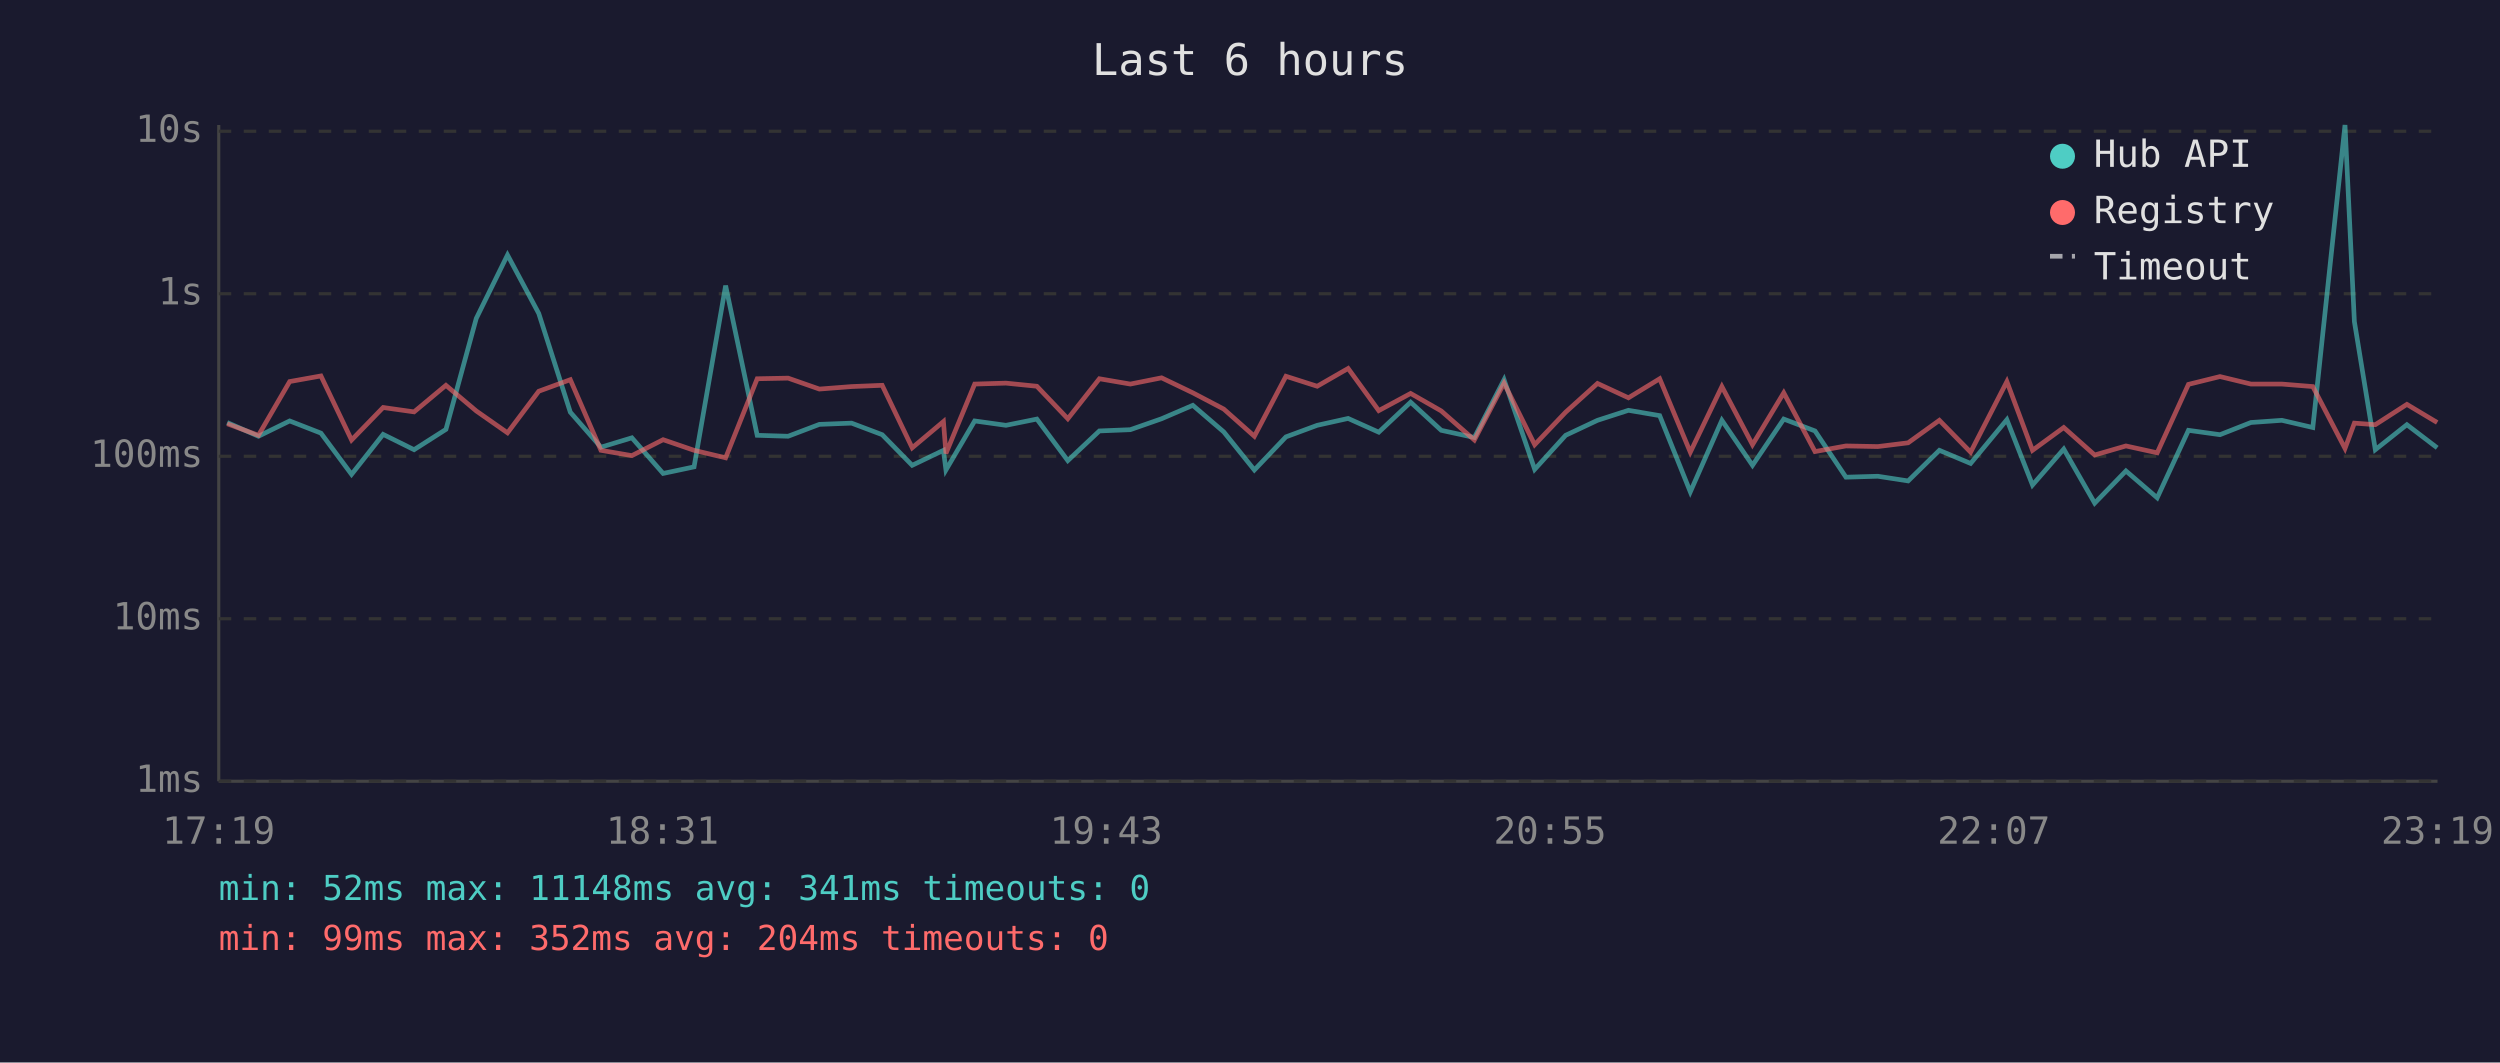
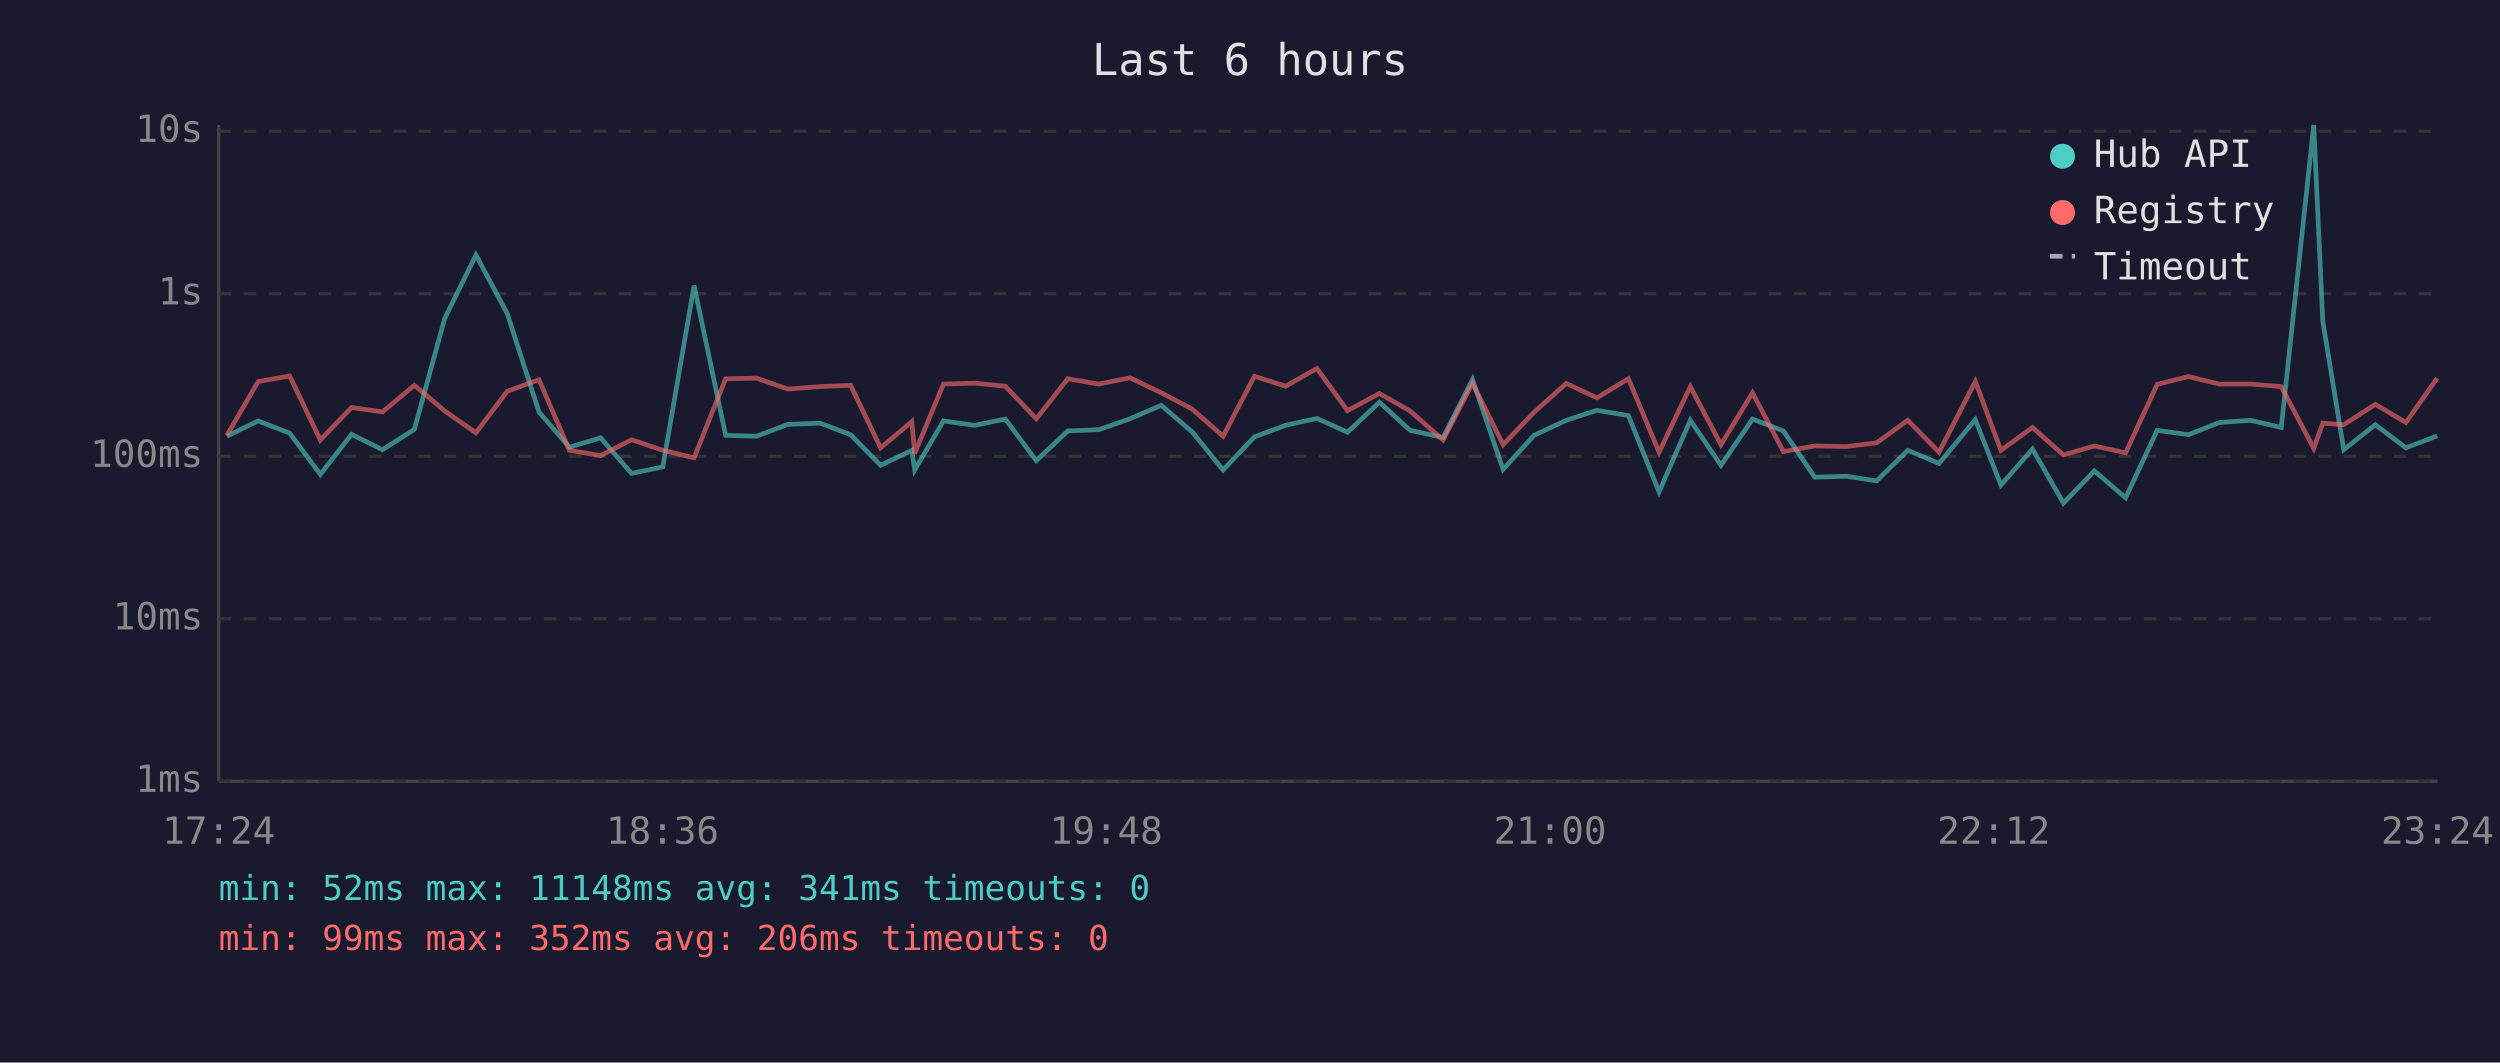
<svg xmlns="http://www.w3.org/2000/svg" viewBox="0 0 800 340" font-family="monospace" font-size="12">
  <rect width="800" height="340" fill="#1a1a2e" />
  <text x="400" y="24" fill="#e0e0e0" font-size="14" text-anchor="middle">Last 6 hours</text>
  <line x1="70" y1="40" x2="70" y2="250" stroke="#444" stroke-width="1" />
  <line x1="70" y1="250" x2="780" y2="250" stroke="#444" stroke-width="1" />
  <line x1="70" y1="250" x2="780" y2="250" stroke="#333" stroke-width="1" stroke-dasharray="4" />
  <text x="65" y="250" fill="#888" text-anchor="end" dominant-baseline="middle">1ms</text>
  <line x1="70" y1="198" x2="780" y2="198" stroke="#333" stroke-width="1" stroke-dasharray="4" />
  <text x="65" y="198" fill="#888" text-anchor="end" dominant-baseline="middle">10ms</text>
  <line x1="70" y1="146" x2="780" y2="146" stroke="#333" stroke-width="1" stroke-dasharray="4" />
  <text x="65" y="146" fill="#888" text-anchor="end" dominant-baseline="middle">100ms</text>
  <line x1="70" y1="94" x2="780" y2="94" stroke="#333" stroke-width="1" stroke-dasharray="4" />
  <text x="65" y="94" fill="#888" text-anchor="end" dominant-baseline="middle">1s</text>
  <line x1="70" y1="42" x2="780" y2="42" stroke="#333" stroke-width="1" stroke-dasharray="4" />
  <text x="65" y="42" fill="#888" text-anchor="end" dominant-baseline="middle">10s</text>
-   <text x="70" y="270" fill="#888" text-anchor="middle">17:19</text>
-   <text x="212" y="270" fill="#888" text-anchor="middle">18:31</text>
-   <text x="354" y="270" fill="#888" text-anchor="middle">19:43</text>
-   <text x="496" y="270" fill="#888" text-anchor="middle">20:55</text>
-   <text x="638" y="270" fill="#888" text-anchor="middle">22:07</text>
-   <text x="780" y="270" fill="#888" text-anchor="middle">23:19</text>
-   <polyline points="72.7,135.2 82.7,139.6 92.7,134.7 102.7,138.6 112.5,151.8 122.6,139.0 132.5,143.9 142.7,137.4 152.4,101.9 162.4,81.6 172.4,100.3 182.5,131.9 192.3,143.1 202.2,140.1 212.2,151.5 222.1,149.4 232.2,91.4 242.3,139.3 252.2,139.6 262.2,135.8 272.5,135.4 282.3,139.1 291.9,148.9 301.9,144.1 302.7,150.4 311.9,134.7 321.9,136.1 331.8,134.1 341.7,147.4 351.8,137.9 361.7,137.5 371.7,134.0 381.7,129.7 391.6,138.2 401.4,150.4 411.5,139.8 421.5,136.1 431.4,133.9 441.2,138.3 451.4,128.7 461.2,137.7 471.8,140.0 481.3,121.5 491.1,150.2 501.0,139.3 511.2,134.5 521.1,131.3 531.1,133.0 540.9,157.4 551.0,134.5 560.8,148.9 570.8,134.1 580.8,137.9 590.7,152.7 600.9,152.4 610.6,153.9 620.6,144.1 630.6,148.3 642.2,134.3 650.4,155.2 660.4,143.7 670.3,161.0 680.3,150.7 690.3,159.3 700.3,137.7 710.4,139.1 720.3,135.2 730.2,134.5 740.1,136.8 750.4,40.0 753.4,102.9 760.1,143.9 770.2,135.9 779.9,143.3" fill="none" stroke="#4ecdc4" stroke-width="1.5" opacity="0.6" />
-   <polyline points="72.7,135.6 82.7,139.3 92.7,122.1 102.7,120.3 112.5,140.8 122.6,130.4 132.5,131.8 142.7,123.3 152.4,131.5 162.4,138.5 172.4,125.2 182.5,121.5 192.3,144.1 202.2,145.8 212.2,140.7 222.1,144.1 232.2,146.5 242.3,121.2 252.2,121.0 262.2,124.5 272.5,123.7 282.3,123.3 291.9,143.3 301.9,134.9 302.7,145.1 311.9,122.9 321.9,122.6 331.8,123.6 341.7,134.0 351.8,121.2 361.7,122.9 371.7,120.9 381.7,125.7 391.6,130.9 401.4,139.6 411.5,120.4 421.5,123.6 431.4,117.9 441.2,131.4 451.4,125.9 461.2,131.5 471.8,140.8 481.3,122.6 491.1,142.3 501.0,131.9 511.2,122.7 521.1,127.3 531.1,121.2 540.9,144.7 551.0,123.7 560.8,142.3 570.8,125.7 580.8,144.5 590.7,142.7 600.9,142.9 610.6,141.7 620.6,134.5 630.6,144.7 642.2,122.1 650.4,144.1 660.4,136.8 670.3,145.6 680.3,142.7 690.3,144.9 700.3,123.0 710.4,120.5 720.3,122.9 730.2,122.9 740.1,123.7 750.4,143.5 753.4,135.4 760.1,135.9 770.2,129.4 779.9,135.2" fill="none" stroke="#ff6b6b" stroke-width="1.5" opacity="0.6" />
+   <text x="70" y="270" fill="#888" text-anchor="middle">17:24</text>
+   <text x="212" y="270" fill="#888" text-anchor="middle">18:36</text>
+   <text x="354" y="270" fill="#888" text-anchor="middle">19:48</text>
+   <text x="496" y="270" fill="#888" text-anchor="middle">21:00</text>
+   <text x="638" y="270" fill="#888" text-anchor="middle">22:12</text>
+   <text x="780" y="270" fill="#888" text-anchor="middle">23:24</text>
+   <polyline points="72.6,139.6 82.6,134.7 92.7,138.6 102.5,151.8 112.5,139.0 122.4,143.9 132.6,137.4 142.3,101.9 152.3,81.6 162.3,100.3 172.5,131.9 182.2,143.1 192.2,140.1 202.1,151.5 212.1,149.4 222.1,91.4 232.2,139.3 242.1,139.6 252.1,135.8 262.4,135.4 272.2,139.1 281.8,148.9 291.8,144.1 292.7,150.4 301.9,134.7 311.9,136.1 321.7,134.1 331.6,147.4 341.7,137.9 351.6,137.5 361.6,134.0 371.6,129.7 381.5,138.2 391.4,150.4 401.4,139.8 411.4,136.1 421.4,133.9 431.2,138.3 441.4,128.7 451.2,137.7 461.8,140.0 471.2,121.5 481.0,150.2 490.9,139.3 501.2,134.5 511.0,131.3 521.1,133.0 530.9,157.4 540.9,134.5 550.7,148.9 560.8,134.1 570.7,137.9 580.7,152.7 590.8,152.4 600.5,153.9 610.5,144.1 620.5,148.3 632.1,134.3 640.3,155.2 650.4,143.7 660.3,161.0 670.2,150.7 680.2,159.3 690.3,137.7 700.3,139.1 710.2,135.2 720.2,134.5 730.0,136.8 740.4,40.0 743.3,102.9 750.0,143.9 760.1,135.9 769.9,143.3 779.9,139.5" fill="none" stroke="#4ecdc4" stroke-width="1.5" opacity="0.6" />
+   <polyline points="72.6,139.3 82.6,122.1 92.7,120.3 102.5,140.8 112.5,130.4 122.4,131.8 132.6,123.3 142.3,131.5 152.3,138.5 162.3,125.2 172.5,121.5 182.2,144.1 192.2,145.8 202.1,140.7 212.1,144.1 222.1,146.5 232.2,121.2 242.1,121.0 252.1,124.5 262.4,123.7 272.2,123.3 281.8,143.3 291.8,134.9 292.7,145.1 301.9,122.9 311.9,122.6 321.7,123.6 331.6,134.0 341.7,121.2 351.6,122.9 361.6,120.9 371.6,125.7 381.5,130.9 391.4,139.6 401.4,120.4 411.4,123.6 421.4,117.9 431.2,131.4 441.4,125.9 451.2,131.5 461.8,140.8 471.2,122.6 481.0,142.3 490.9,131.9 501.2,122.7 511.0,127.3 521.1,121.2 530.9,144.7 540.9,123.7 550.7,142.3 560.8,125.7 570.7,144.5 580.7,142.7 590.8,142.9 600.5,141.7 610.5,134.5 620.5,144.7 632.1,122.1 640.3,144.1 650.4,136.8 660.3,145.6 670.2,142.7 680.2,144.9 690.3,123.0 700.3,120.5 710.2,122.9 720.2,122.9 730.0,123.7 740.4,143.5 743.3,135.4 750.0,135.9 760.1,129.4 769.9,135.2 779.9,121.0" fill="none" stroke="#ff6b6b" stroke-width="1.5" opacity="0.6" />
  <circle cx="660" cy="50" r="4" fill="#4ecdc4" />
  <text x="670" y="50" fill="#e0e0e0" dominant-baseline="middle">Hub API</text>
  <circle cx="660" cy="68" r="4" fill="#ff6b6b" />
  <text x="670" y="68" fill="#e0e0e0" dominant-baseline="middle">Registry</text>
  <line x1="656" y1="82" x2="664" y2="82" stroke="#e0e0e0" stroke-width="1.5" stroke-dasharray="4,3" opacity="0.7" />
  <text x="670" y="86" fill="#e0e0e0" dominant-baseline="middle">Timeout</text>
  <text x="70" y="288" fill="#4ecdc4" font-size="11">min: 52ms  max: 11148ms  avg: 341ms  timeouts: 0</text>
-   <text x="70" y="304" fill="#ff6b6b" font-size="11">min: 99ms  max: 352ms  avg: 204ms  timeouts: 0</text>
+   <text x="70" y="304" fill="#ff6b6b" font-size="11">min: 99ms  max: 352ms  avg: 206ms  timeouts: 0</text>
</svg>
